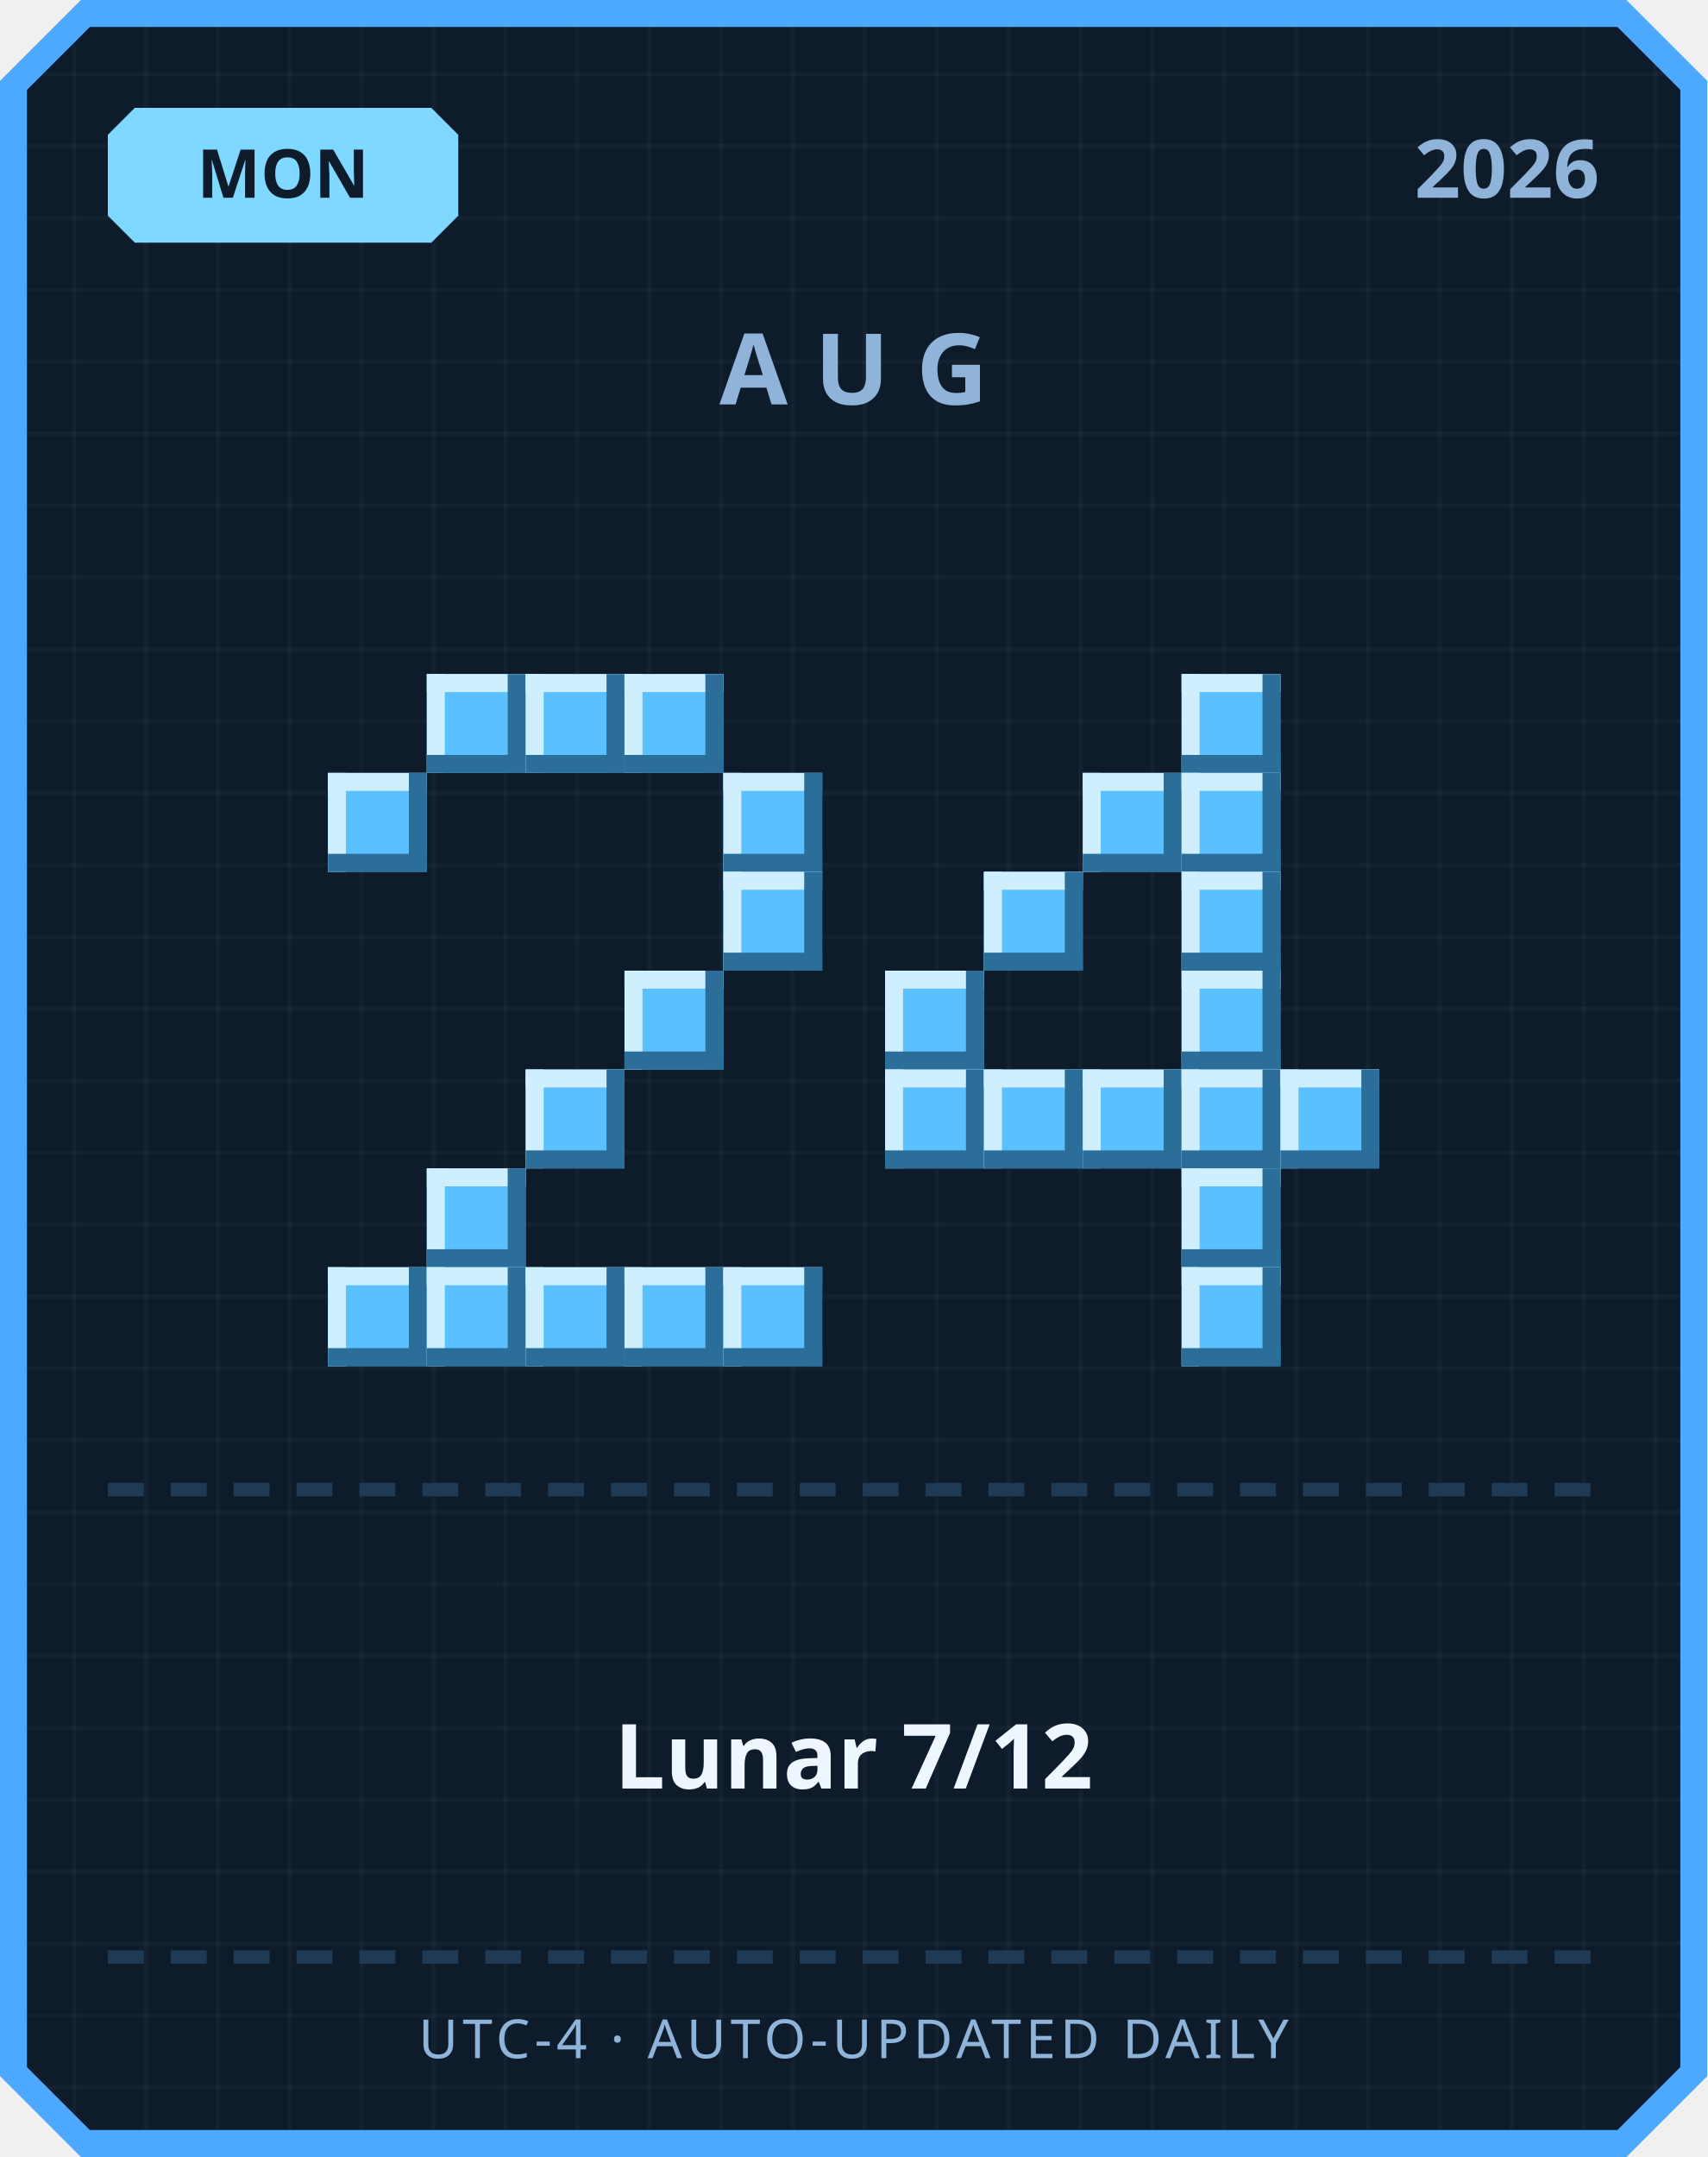
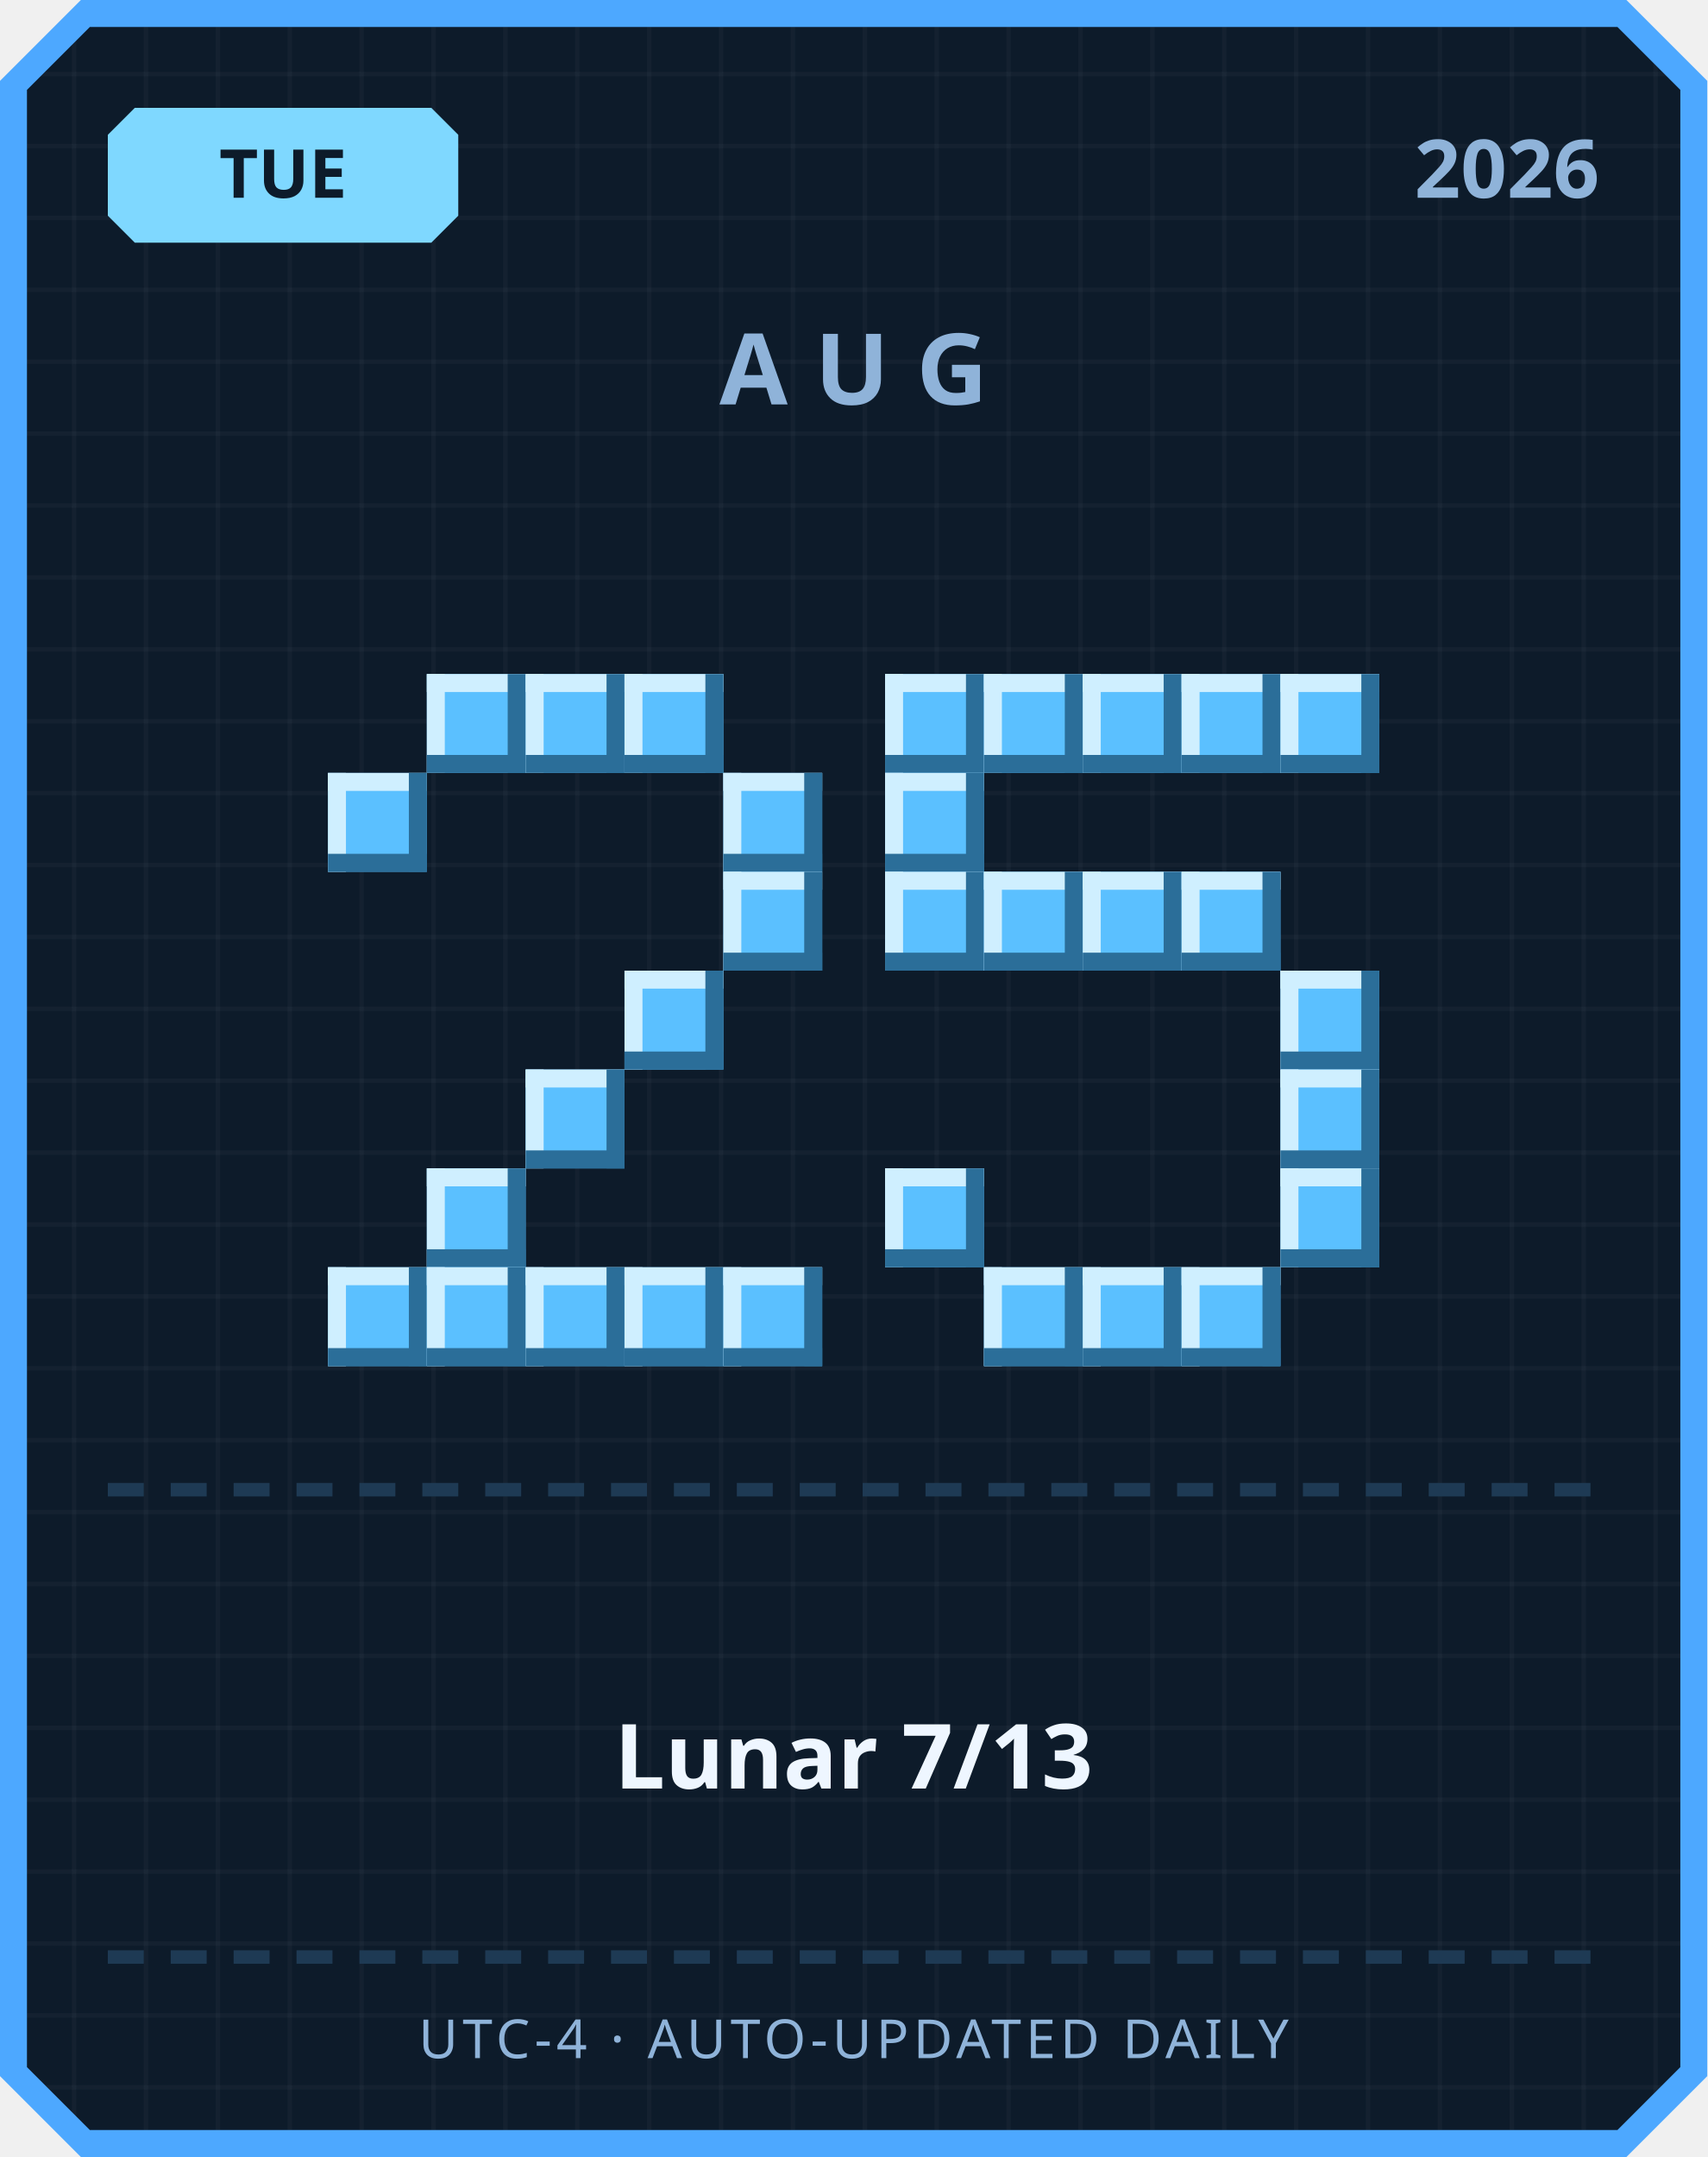
<svg xmlns="http://www.w3.org/2000/svg" width="380" height="480" viewBox="0 0 380 480">
  <defs>
    <pattern id="grid" width="16" height="16" patternUnits="userSpaceOnUse">
      <rect width="16" height="16" fill="#0d1b2a" />
      <rect width="1" height="16" fill="#ffffff" opacity="0.03" />
      <rect width="16" height="1" fill="#ffffff" opacity="0.03" />
    </pattern>
  </defs>
  <path d="M 18,0 L 362,0 L 380,18 L 380,462 L 362,480 L 18,480 L 0,462 L 0,18 Z" fill="#4da8ff" />
  <path d="M 20,6 L 360,6 L 374,20 L 374,460 L 360,474 L 20,474 L 6,460 L 6,20 Z" fill="url(#grid)" />
  <path d="M 30,24 L 96,24 L 102,30 L 102,48 L 96,54 L 30,54 L 24,48 L 24,30 Z" fill="#7fd8ff" />
-   <text x="63" y="44" text-anchor="middle" font-family="'Segoe UI', sans-serif" font-size="15" font-weight="700" fill="#0d1b2a">MON</text>
+   <text x="63" y="44" text-anchor="middle" font-family="'Segoe UI', sans-serif" font-size="15" font-weight="700" fill="#0d1b2a">TUE</text>
  <text x="356" y="44" text-anchor="end" font-family="'Segoe UI', sans-serif" font-size="18" font-weight="700" fill="#8fb3d9">2026</text>
  <text x="190" y="90" text-anchor="middle" font-family="'Segoe UI', sans-serif" font-size="22" font-weight="700" letter-spacing="6" fill="#8fb3d9">AUG</text>
  <rect x="95" y="150" width="22" height="22" fill="#5bc0ff" />
  <rect x="95" y="150" width="22" height="4" fill="#cfefff" />
  <rect x="95" y="150" width="4" height="22" fill="#cfefff" />
  <rect x="95" y="168" width="22" height="4" fill="#2b6e99" />
  <rect x="113" y="150" width="4" height="22" fill="#2b6e99" />
  <rect x="117" y="150" width="22" height="22" fill="#5bc0ff" />
  <rect x="117" y="150" width="22" height="4" fill="#cfefff" />
  <rect x="117" y="150" width="4" height="22" fill="#cfefff" />
  <rect x="117" y="168" width="22" height="4" fill="#2b6e99" />
  <rect x="135" y="150" width="4" height="22" fill="#2b6e99" />
  <rect x="139" y="150" width="22" height="22" fill="#5bc0ff" />
  <rect x="139" y="150" width="22" height="4" fill="#cfefff" />
  <rect x="139" y="150" width="4" height="22" fill="#cfefff" />
  <rect x="139" y="168" width="22" height="4" fill="#2b6e99" />
  <rect x="157" y="150" width="4" height="22" fill="#2b6e99" />
  <rect x="73" y="172" width="22" height="22" fill="#5bc0ff" />
  <rect x="73" y="172" width="22" height="4" fill="#cfefff" />
  <rect x="73" y="172" width="4" height="22" fill="#cfefff" />
  <rect x="73" y="190" width="22" height="4" fill="#2b6e99" />
  <rect x="91" y="172" width="4" height="22" fill="#2b6e99" />
  <rect x="161" y="172" width="22" height="22" fill="#5bc0ff" />
  <rect x="161" y="172" width="22" height="4" fill="#cfefff" />
  <rect x="161" y="172" width="4" height="22" fill="#cfefff" />
  <rect x="161" y="190" width="22" height="4" fill="#2b6e99" />
  <rect x="179" y="172" width="4" height="22" fill="#2b6e99" />
  <rect x="161" y="194" width="22" height="22" fill="#5bc0ff" />
  <rect x="161" y="194" width="22" height="4" fill="#cfefff" />
  <rect x="161" y="194" width="4" height="22" fill="#cfefff" />
  <rect x="161" y="212" width="22" height="4" fill="#2b6e99" />
  <rect x="179" y="194" width="4" height="22" fill="#2b6e99" />
  <rect x="139" y="216" width="22" height="22" fill="#5bc0ff" />
  <rect x="139" y="216" width="22" height="4" fill="#cfefff" />
  <rect x="139" y="216" width="4" height="22" fill="#cfefff" />
  <rect x="139" y="234" width="22" height="4" fill="#2b6e99" />
  <rect x="157" y="216" width="4" height="22" fill="#2b6e99" />
  <rect x="117" y="238" width="22" height="22" fill="#5bc0ff" />
  <rect x="117" y="238" width="22" height="4" fill="#cfefff" />
  <rect x="117" y="238" width="4" height="22" fill="#cfefff" />
  <rect x="117" y="256" width="22" height="4" fill="#2b6e99" />
  <rect x="135" y="238" width="4" height="22" fill="#2b6e99" />
  <rect x="95" y="260" width="22" height="22" fill="#5bc0ff" />
  <rect x="95" y="260" width="22" height="4" fill="#cfefff" />
  <rect x="95" y="260" width="4" height="22" fill="#cfefff" />
  <rect x="95" y="278" width="22" height="4" fill="#2b6e99" />
  <rect x="113" y="260" width="4" height="22" fill="#2b6e99" />
  <rect x="73" y="282" width="22" height="22" fill="#5bc0ff" />
  <rect x="73" y="282" width="22" height="4" fill="#cfefff" />
  <rect x="73" y="282" width="4" height="22" fill="#cfefff" />
  <rect x="73" y="300" width="22" height="4" fill="#2b6e99" />
  <rect x="91" y="282" width="4" height="22" fill="#2b6e99" />
  <rect x="95" y="282" width="22" height="22" fill="#5bc0ff" />
  <rect x="95" y="282" width="22" height="4" fill="#cfefff" />
  <rect x="95" y="282" width="4" height="22" fill="#cfefff" />
  <rect x="95" y="300" width="22" height="4" fill="#2b6e99" />
  <rect x="113" y="282" width="4" height="22" fill="#2b6e99" />
  <rect x="117" y="282" width="22" height="22" fill="#5bc0ff" />
  <rect x="117" y="282" width="22" height="4" fill="#cfefff" />
  <rect x="117" y="282" width="4" height="22" fill="#cfefff" />
  <rect x="117" y="300" width="22" height="4" fill="#2b6e99" />
  <rect x="135" y="282" width="4" height="22" fill="#2b6e99" />
  <rect x="139" y="282" width="22" height="22" fill="#5bc0ff" />
  <rect x="139" y="282" width="22" height="4" fill="#cfefff" />
  <rect x="139" y="282" width="4" height="22" fill="#cfefff" />
  <rect x="139" y="300" width="22" height="4" fill="#2b6e99" />
  <rect x="157" y="282" width="4" height="22" fill="#2b6e99" />
  <rect x="161" y="282" width="22" height="22" fill="#5bc0ff" />
  <rect x="161" y="282" width="22" height="4" fill="#cfefff" />
  <rect x="161" y="282" width="4" height="22" fill="#cfefff" />
  <rect x="161" y="300" width="22" height="4" fill="#2b6e99" />
  <rect x="179" y="282" width="4" height="22" fill="#2b6e99" />
+   <rect x="197" y="150" width="22" height="22" fill="#5bc0ff" />
+   <rect x="197" y="150" width="22" height="4" fill="#cfefff" />
+   <rect x="197" y="150" width="4" height="22" fill="#cfefff" />
+   <rect x="197" y="168" width="22" height="4" fill="#2b6e99" />
+   <rect x="215" y="150" width="4" height="22" fill="#2b6e99" />
+   <rect x="219" y="150" width="22" height="22" fill="#5bc0ff" />
+   <rect x="219" y="150" width="22" height="4" fill="#cfefff" />
+   <rect x="219" y="150" width="4" height="22" fill="#cfefff" />
+   <rect x="219" y="168" width="22" height="4" fill="#2b6e99" />
+   <rect x="237" y="150" width="4" height="22" fill="#2b6e99" />
+   <rect x="241" y="150" width="22" height="22" fill="#5bc0ff" />
+   <rect x="241" y="150" width="22" height="4" fill="#cfefff" />
+   <rect x="241" y="150" width="4" height="22" fill="#cfefff" />
+   <rect x="241" y="168" width="22" height="4" fill="#2b6e99" />
+   <rect x="259" y="150" width="4" height="22" fill="#2b6e99" />
  <rect x="263" y="150" width="22" height="22" fill="#5bc0ff" />
  <rect x="263" y="150" width="22" height="4" fill="#cfefff" />
  <rect x="263" y="150" width="4" height="22" fill="#cfefff" />
  <rect x="263" y="168" width="22" height="4" fill="#2b6e99" />
  <rect x="281" y="150" width="4" height="22" fill="#2b6e99" />
-   <rect x="241" y="172" width="22" height="22" fill="#5bc0ff" />
-   <rect x="241" y="172" width="22" height="4" fill="#cfefff" />
-   <rect x="241" y="172" width="4" height="22" fill="#cfefff" />
-   <rect x="241" y="190" width="22" height="4" fill="#2b6e99" />
-   <rect x="259" y="172" width="4" height="22" fill="#2b6e99" />
-   <rect x="263" y="172" width="22" height="22" fill="#5bc0ff" />
-   <rect x="263" y="172" width="22" height="4" fill="#cfefff" />
-   <rect x="263" y="172" width="4" height="22" fill="#cfefff" />
-   <rect x="263" y="190" width="22" height="4" fill="#2b6e99" />
-   <rect x="281" y="172" width="4" height="22" fill="#2b6e99" />
+   <rect x="285" y="150" width="22" height="22" fill="#5bc0ff" />
+   <rect x="285" y="150" width="22" height="4" fill="#cfefff" />
+   <rect x="285" y="150" width="4" height="22" fill="#cfefff" />
+   <rect x="285" y="168" width="22" height="4" fill="#2b6e99" />
+   <rect x="303" y="150" width="4" height="22" fill="#2b6e99" />
+   <rect x="197" y="172" width="22" height="22" fill="#5bc0ff" />
+   <rect x="197" y="172" width="22" height="4" fill="#cfefff" />
+   <rect x="197" y="172" width="4" height="22" fill="#cfefff" />
+   <rect x="197" y="190" width="22" height="4" fill="#2b6e99" />
+   <rect x="215" y="172" width="4" height="22" fill="#2b6e99" />
+   <rect x="197" y="194" width="22" height="22" fill="#5bc0ff" />
+   <rect x="197" y="194" width="22" height="4" fill="#cfefff" />
+   <rect x="197" y="194" width="4" height="22" fill="#cfefff" />
+   <rect x="197" y="212" width="22" height="4" fill="#2b6e99" />
+   <rect x="215" y="194" width="4" height="22" fill="#2b6e99" />
  <rect x="219" y="194" width="22" height="22" fill="#5bc0ff" />
  <rect x="219" y="194" width="22" height="4" fill="#cfefff" />
  <rect x="219" y="194" width="4" height="22" fill="#cfefff" />
  <rect x="219" y="212" width="22" height="4" fill="#2b6e99" />
  <rect x="237" y="194" width="4" height="22" fill="#2b6e99" />
+   <rect x="241" y="194" width="22" height="22" fill="#5bc0ff" />
+   <rect x="241" y="194" width="22" height="4" fill="#cfefff" />
+   <rect x="241" y="194" width="4" height="22" fill="#cfefff" />
+   <rect x="241" y="212" width="22" height="4" fill="#2b6e99" />
+   <rect x="259" y="194" width="4" height="22" fill="#2b6e99" />
  <rect x="263" y="194" width="22" height="22" fill="#5bc0ff" />
  <rect x="263" y="194" width="22" height="4" fill="#cfefff" />
  <rect x="263" y="194" width="4" height="22" fill="#cfefff" />
  <rect x="263" y="212" width="22" height="4" fill="#2b6e99" />
  <rect x="281" y="194" width="4" height="22" fill="#2b6e99" />
-   <rect x="197" y="216" width="22" height="22" fill="#5bc0ff" />
-   <rect x="197" y="216" width="22" height="4" fill="#cfefff" />
-   <rect x="197" y="216" width="4" height="22" fill="#cfefff" />
-   <rect x="197" y="234" width="22" height="4" fill="#2b6e99" />
-   <rect x="215" y="216" width="4" height="22" fill="#2b6e99" />
-   <rect x="263" y="216" width="22" height="22" fill="#5bc0ff" />
-   <rect x="263" y="216" width="22" height="4" fill="#cfefff" />
-   <rect x="263" y="216" width="4" height="22" fill="#cfefff" />
-   <rect x="263" y="234" width="22" height="4" fill="#2b6e99" />
-   <rect x="281" y="216" width="4" height="22" fill="#2b6e99" />
-   <rect x="197" y="238" width="22" height="22" fill="#5bc0ff" />
-   <rect x="197" y="238" width="22" height="4" fill="#cfefff" />
-   <rect x="197" y="238" width="4" height="22" fill="#cfefff" />
-   <rect x="197" y="256" width="22" height="4" fill="#2b6e99" />
-   <rect x="215" y="238" width="4" height="22" fill="#2b6e99" />
-   <rect x="219" y="238" width="22" height="22" fill="#5bc0ff" />
-   <rect x="219" y="238" width="22" height="4" fill="#cfefff" />
-   <rect x="219" y="238" width="4" height="22" fill="#cfefff" />
-   <rect x="219" y="256" width="22" height="4" fill="#2b6e99" />
-   <rect x="237" y="238" width="4" height="22" fill="#2b6e99" />
-   <rect x="241" y="238" width="22" height="22" fill="#5bc0ff" />
-   <rect x="241" y="238" width="22" height="4" fill="#cfefff" />
-   <rect x="241" y="238" width="4" height="22" fill="#cfefff" />
-   <rect x="241" y="256" width="22" height="4" fill="#2b6e99" />
-   <rect x="259" y="238" width="4" height="22" fill="#2b6e99" />
-   <rect x="263" y="238" width="22" height="22" fill="#5bc0ff" />
-   <rect x="263" y="238" width="22" height="4" fill="#cfefff" />
-   <rect x="263" y="238" width="4" height="22" fill="#cfefff" />
-   <rect x="263" y="256" width="22" height="4" fill="#2b6e99" />
-   <rect x="281" y="238" width="4" height="22" fill="#2b6e99" />
+   <rect x="285" y="216" width="22" height="22" fill="#5bc0ff" />
+   <rect x="285" y="216" width="22" height="4" fill="#cfefff" />
+   <rect x="285" y="216" width="4" height="22" fill="#cfefff" />
+   <rect x="285" y="234" width="22" height="4" fill="#2b6e99" />
+   <rect x="303" y="216" width="4" height="22" fill="#2b6e99" />
  <rect x="285" y="238" width="22" height="22" fill="#5bc0ff" />
  <rect x="285" y="238" width="22" height="4" fill="#cfefff" />
  <rect x="285" y="238" width="4" height="22" fill="#cfefff" />
  <rect x="285" y="256" width="22" height="4" fill="#2b6e99" />
  <rect x="303" y="238" width="4" height="22" fill="#2b6e99" />
-   <rect x="263" y="260" width="22" height="22" fill="#5bc0ff" />
-   <rect x="263" y="260" width="22" height="4" fill="#cfefff" />
-   <rect x="263" y="260" width="4" height="22" fill="#cfefff" />
-   <rect x="263" y="278" width="22" height="4" fill="#2b6e99" />
-   <rect x="281" y="260" width="4" height="22" fill="#2b6e99" />
+   <rect x="197" y="260" width="22" height="22" fill="#5bc0ff" />
+   <rect x="197" y="260" width="22" height="4" fill="#cfefff" />
+   <rect x="197" y="260" width="4" height="22" fill="#cfefff" />
+   <rect x="197" y="278" width="22" height="4" fill="#2b6e99" />
+   <rect x="215" y="260" width="4" height="22" fill="#2b6e99" />
+   <rect x="285" y="260" width="22" height="22" fill="#5bc0ff" />
+   <rect x="285" y="260" width="22" height="4" fill="#cfefff" />
+   <rect x="285" y="260" width="4" height="22" fill="#cfefff" />
+   <rect x="285" y="278" width="22" height="4" fill="#2b6e99" />
+   <rect x="303" y="260" width="4" height="22" fill="#2b6e99" />
+   <rect x="219" y="282" width="22" height="22" fill="#5bc0ff" />
+   <rect x="219" y="282" width="22" height="4" fill="#cfefff" />
+   <rect x="219" y="282" width="4" height="22" fill="#cfefff" />
+   <rect x="219" y="300" width="22" height="4" fill="#2b6e99" />
+   <rect x="237" y="282" width="4" height="22" fill="#2b6e99" />
+   <rect x="241" y="282" width="22" height="22" fill="#5bc0ff" />
+   <rect x="241" y="282" width="22" height="4" fill="#cfefff" />
+   <rect x="241" y="282" width="4" height="22" fill="#cfefff" />
+   <rect x="241" y="300" width="22" height="4" fill="#2b6e99" />
+   <rect x="259" y="282" width="4" height="22" fill="#2b6e99" />
  <rect x="263" y="282" width="22" height="22" fill="#5bc0ff" />
  <rect x="263" y="282" width="22" height="4" fill="#cfefff" />
  <rect x="263" y="282" width="4" height="22" fill="#cfefff" />
  <rect x="263" y="300" width="22" height="4" fill="#2b6e99" />
  <rect x="281" y="282" width="4" height="22" fill="#2b6e99" />
  <rect x="24" y="330" width="8" height="3" fill="#1e3a54" />
  <rect x="38" y="330" width="8" height="3" fill="#1e3a54" />
  <rect x="52" y="330" width="8" height="3" fill="#1e3a54" />
  <rect x="66" y="330" width="8" height="3" fill="#1e3a54" />
  <rect x="80" y="330" width="8" height="3" fill="#1e3a54" />
  <rect x="94" y="330" width="8" height="3" fill="#1e3a54" />
  <rect x="108" y="330" width="8" height="3" fill="#1e3a54" />
  <rect x="122" y="330" width="8" height="3" fill="#1e3a54" />
  <rect x="136" y="330" width="8" height="3" fill="#1e3a54" />
  <rect x="150" y="330" width="8" height="3" fill="#1e3a54" />
  <rect x="164" y="330" width="8" height="3" fill="#1e3a54" />
  <rect x="178" y="330" width="8" height="3" fill="#1e3a54" />
  <rect x="192" y="330" width="8" height="3" fill="#1e3a54" />
  <rect x="206" y="330" width="8" height="3" fill="#1e3a54" />
  <rect x="220" y="330" width="8" height="3" fill="#1e3a54" />
  <rect x="234" y="330" width="8" height="3" fill="#1e3a54" />
  <rect x="248" y="330" width="8" height="3" fill="#1e3a54" />
  <rect x="262" y="330" width="8" height="3" fill="#1e3a54" />
  <rect x="276" y="330" width="8" height="3" fill="#1e3a54" />
  <rect x="290" y="330" width="8" height="3" fill="#1e3a54" />
  <rect x="304" y="330" width="8" height="3" fill="#1e3a54" />
  <rect x="318" y="330" width="8" height="3" fill="#1e3a54" />
  <rect x="332" y="330" width="8" height="3" fill="#1e3a54" />
  <rect x="346" y="330" width="8" height="3" fill="#1e3a54" />
-   <text x="190" y="398" text-anchor="middle" font-family="'Segoe UI', 'Microsoft JhengHei', sans-serif" font-size="20" font-weight="700" fill="#eef6ff">Lunar 7/12</text>
+   <text x="190" y="398" text-anchor="middle" font-family="'Segoe UI', 'Microsoft JhengHei', sans-serif" font-size="20" font-weight="700" fill="#eef6ff">Lunar 7/13</text>
  <rect x="24" y="434" width="8" height="3" fill="#1e3a54" />
  <rect x="38" y="434" width="8" height="3" fill="#1e3a54" />
  <rect x="52" y="434" width="8" height="3" fill="#1e3a54" />
  <rect x="66" y="434" width="8" height="3" fill="#1e3a54" />
  <rect x="80" y="434" width="8" height="3" fill="#1e3a54" />
  <rect x="94" y="434" width="8" height="3" fill="#1e3a54" />
  <rect x="108" y="434" width="8" height="3" fill="#1e3a54" />
  <rect x="122" y="434" width="8" height="3" fill="#1e3a54" />
  <rect x="136" y="434" width="8" height="3" fill="#1e3a54" />
  <rect x="150" y="434" width="8" height="3" fill="#1e3a54" />
  <rect x="164" y="434" width="8" height="3" fill="#1e3a54" />
  <rect x="178" y="434" width="8" height="3" fill="#1e3a54" />
  <rect x="192" y="434" width="8" height="3" fill="#1e3a54" />
  <rect x="206" y="434" width="8" height="3" fill="#1e3a54" />
  <rect x="220" y="434" width="8" height="3" fill="#1e3a54" />
  <rect x="234" y="434" width="8" height="3" fill="#1e3a54" />
  <rect x="248" y="434" width="8" height="3" fill="#1e3a54" />
  <rect x="262" y="434" width="8" height="3" fill="#1e3a54" />
  <rect x="276" y="434" width="8" height="3" fill="#1e3a54" />
  <rect x="290" y="434" width="8" height="3" fill="#1e3a54" />
  <rect x="304" y="434" width="8" height="3" fill="#1e3a54" />
  <rect x="318" y="434" width="8" height="3" fill="#1e3a54" />
  <rect x="332" y="434" width="8" height="3" fill="#1e3a54" />
  <rect x="346" y="434" width="8" height="3" fill="#1e3a54" />
  <text x="190" y="458" text-anchor="middle" font-family="'Segoe UI', sans-serif" font-size="12" letter-spacing="1" fill="#8fb3d9">UTC-4 · AUTO-UPDATED DAILY</text>
</svg>
